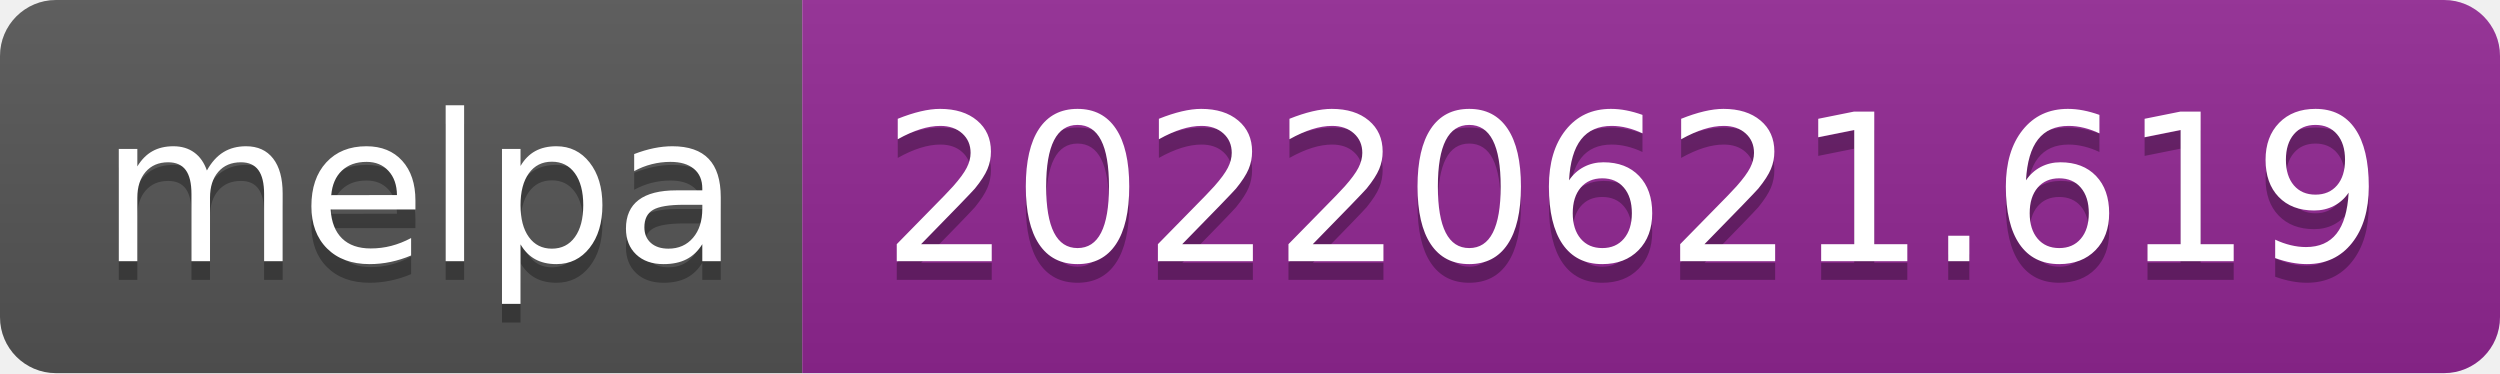
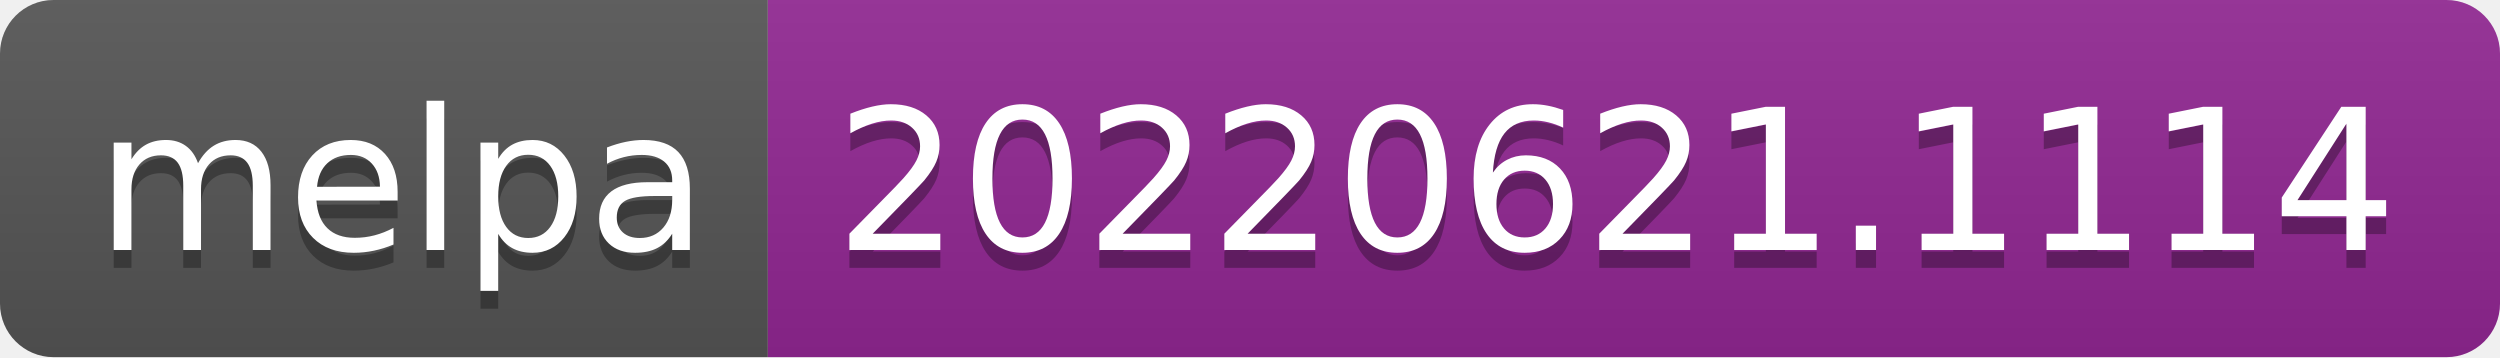
- <svg xmlns="http://www.w3.org/2000/svg" width="134" height="20" role="img" aria-label="melpa: 20220621.619">
+ <svg xmlns="http://www.w3.org/2000/svg" width="140" height="20" role="img" aria-label="melpa: 20220621.1114">
  <linearGradient id="s" x2="0" y2="100%">
    <stop offset="0" stop-color="#bbb" stop-opacity=".1" />
    <stop offset="1" stop-opacity=".1" />
  </linearGradient>
  <clipPath id="r">
-     <rect width="134" height="20" rx="3" fill="#fff" />
+     <rect width="140" height="20" rx="3" fill="#fff" />
  </clipPath>
  <g clip-path="url(#r)">
    <rect width="43" height="20" fill="#555" />
-     <rect x="43" width="91" height="20" fill="#922793" />
-     <rect width="134" height="20" fill="url(#s)" />
+     <rect x="43" width="97" height="20" fill="#922793" />
+     <rect width="140" height="20" fill="url(#s)" />
  </g>
  <g fill="#fff" text-anchor="middle" font-family="Verdana,Geneva,DejaVu Sans,sans-serif" text-rendering="geometricPrecision" font-size="110">
    <text aria-hidden="true" x="225" y="150" fill="#010101" fill-opacity=".3" transform="scale(.1)" textLength="330">melpa</text>
    <text x="225" y="140" transform="scale(.1)" fill="#fff" textLength="330">melpa</text>
-     <text aria-hidden="true" x="875" y="150" fill="#010101" fill-opacity=".3" transform="scale(.1)" textLength="810">20220621.619</text>
-     <text x="875" y="140" transform="scale(.1)" fill="#fff" textLength="810">20220621.619</text>
+     <text aria-hidden="true" x="905" y="150" fill="#010101" fill-opacity=".3" transform="scale(.1)" textLength="870">20220621.1114</text>
+     <text x="905" y="140" transform="scale(.1)" fill="#fff" textLength="870">20220621.1114</text>
  </g>
</svg>
